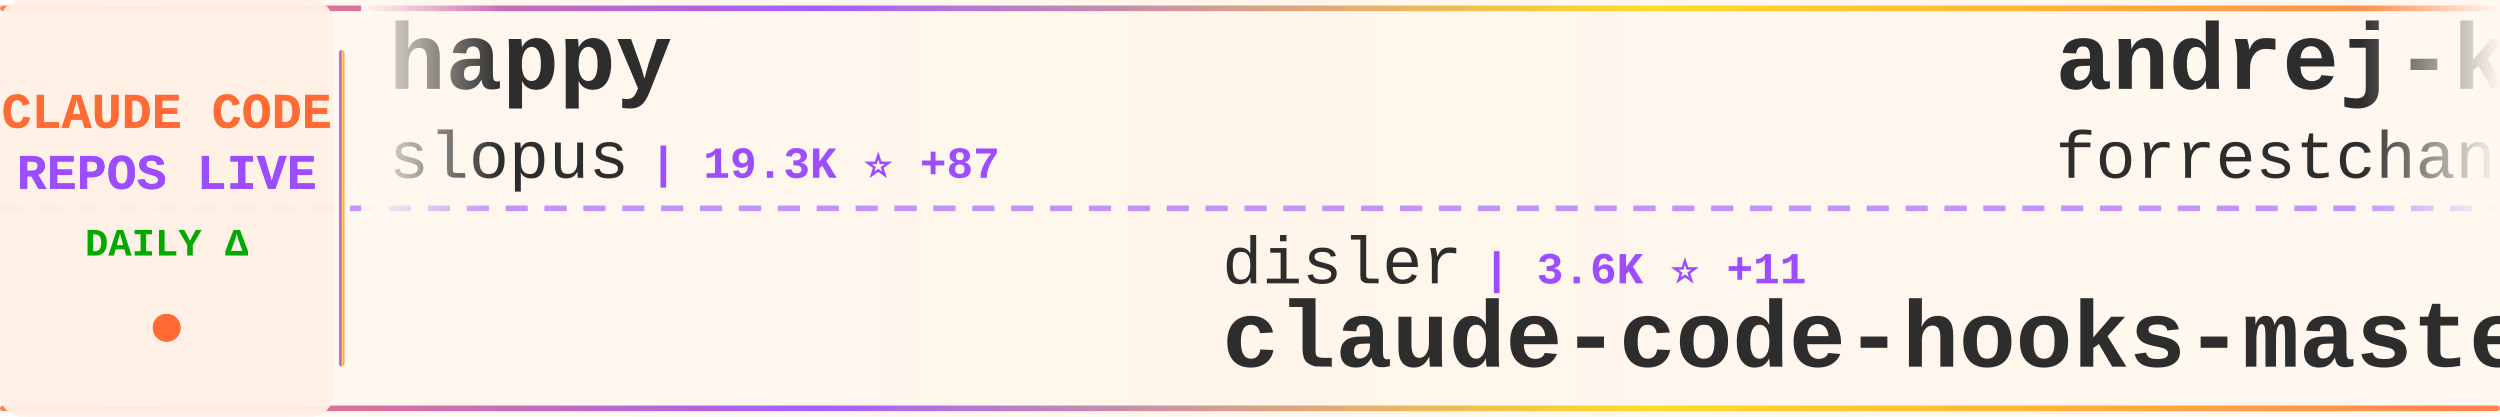
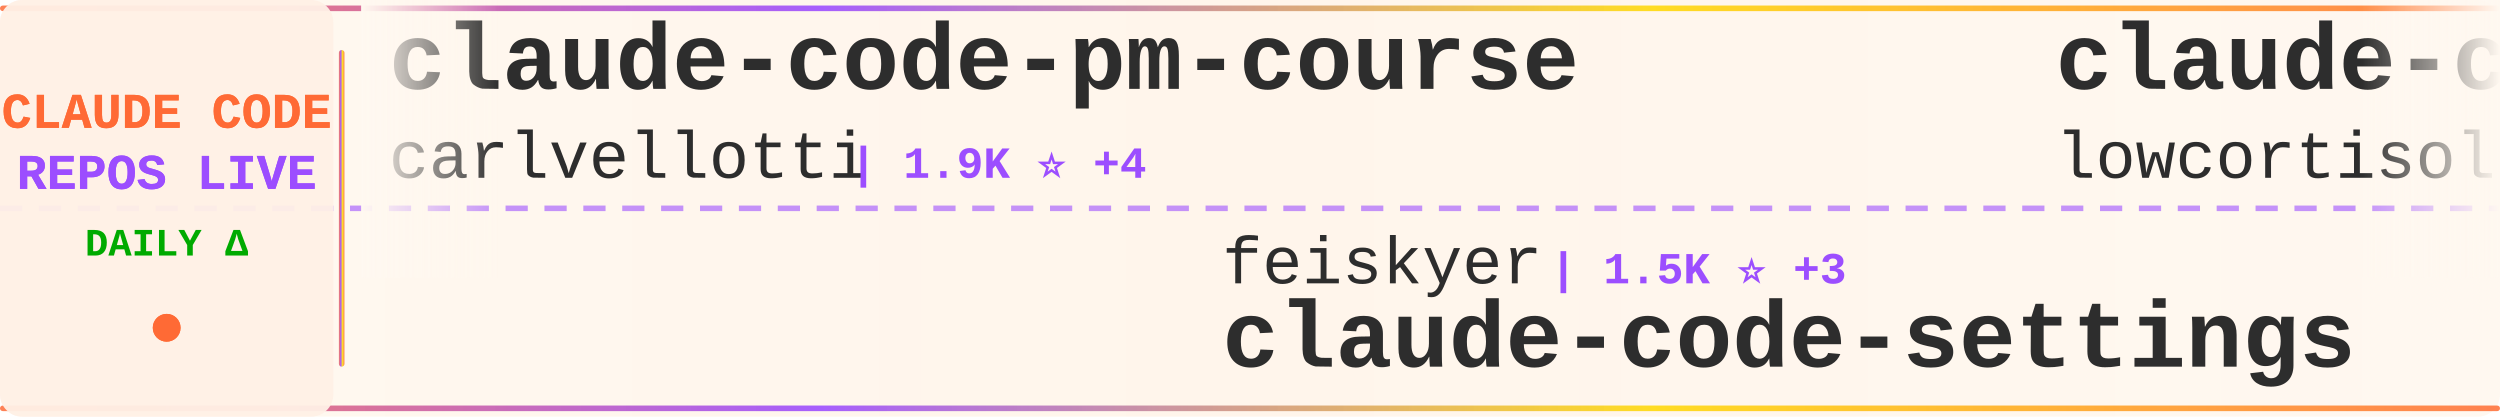
<svg xmlns="http://www.w3.org/2000/svg" width="900" height="150">
  <defs>
    <linearGradient id="tickerBg" x1="0%" y1="0%" x2="100%" y2="0%">
      <stop offset="0%" style="stop-color:#fff8f0;stop-opacity:0.98" />
      <stop offset="50%" style="stop-color:#fff5eb;stop-opacity:1" />
      <stop offset="100%" style="stop-color:#fff8f0;stop-opacity:0.98" />
    </linearGradient>
    <linearGradient id="borderGrad" x1="0%" y1="0%" x2="100%" y2="0%">
      <stop offset="0%" style="stop-color:#FF6B35;stop-opacity:0.85">
        <animate attributeName="stop-opacity" values="0.85;1;0.85" dur="2s" repeatCount="indefinite" />
      </stop>
      <stop offset="33%" style="stop-color:#9C4EFF;stop-opacity:0.9">
        <animate attributeName="stop-opacity" values="0.9;1;0.9" dur="2.2s" repeatCount="indefinite" />
      </stop>
      <stop offset="66%" style="stop-color:#FFD700;stop-opacity:0.85">
        <animate attributeName="stop-opacity" values="0.85;1;0.85" dur="1.8s" repeatCount="indefinite" />
      </stop>
      <stop offset="100%" style="stop-color:#FF6B35;stop-opacity:0.85">
        <animate attributeName="stop-opacity" values="0.85;1;0.85" dur="2s" repeatCount="indefinite" />
      </stop>
    </linearGradient>
    <filter id="textGlow">
      <feGaussianBlur stdDeviation="0.15" result="coloredBlur" />
      <feMerge>
        <feMergeNode in="coloredBlur" />
        <feMergeNode in="SourceGraphic" />
      </feMerge>
    </filter>
    <filter id="metricGlow">
      <feGaussianBlur stdDeviation="0.2" result="coloredBlur" />
      <feMerge>
        <feMergeNode in="coloredBlur" />
        <feMergeNode in="SourceGraphic" />
      </feMerge>
    </filter>
    <linearGradient id="leftFade" x1="0%" y1="0%" x2="100%" y2="0%">
      <stop offset="0%" style="stop-color:#fff8f0;stop-opacity:1" />
      <stop offset="100%" style="stop-color:#fff8f0;stop-opacity:0" />
    </linearGradient>
    <linearGradient id="rightFade" x1="0%" y1="0%" x2="100%" y2="0%">
      <stop offset="0%" style="stop-color:#fff8f0;stop-opacity:0" />
      <stop offset="100%" style="stop-color:#fff8f0;stop-opacity:1" />
    </linearGradient>
  </defs>
  <rect width="900" height="150" fill="url(#tickerBg)" rx="8" />
  <rect x="0" y="2" width="900" height="2" fill="url(#borderGrad)" rx="1" />
  <rect x="0" y="146" width="900" height="2" fill="url(#borderGrad)" rx="1" />
  <line x1="0" y1="75" x2="900" y2="75" stroke="#9C4EFF" stroke-width="2" stroke-dasharray="8 6" opacity="0.6" />
  <rect x="0" y="0" width="120" height="150" fill="#fff0e6" opacity="0.95" rx="8" />
  <text x="60" y="46" font-family="'Courier New', monospace" font-size="18" font-weight="bold" fill="#FF6B35" text-anchor="middle" filter="url(#textGlow)">
    CLAUDE CODE
  </text>
  <text x="60" y="68" font-family="'Courier New', monospace" font-size="18" font-weight="bold" fill="#9C4EFF" text-anchor="middle" filter="url(#textGlow)">
    REPOS LIVE
  </text>
  <text x="60" y="92" font-family="'Courier New', monospace" font-size="14" font-weight="bold" fill="#00aa00" text-anchor="middle">
    DAILY Δ
  </text>
  <circle cx="60" cy="118" r="5" fill="#FF6B35" filter="url(#metricGlow)">
    <animate attributeName="r" values="4;6;4" dur="1.5s" repeatCount="indefinite" />
    <animate attributeName="opacity" values="0.6;1;0.6" dur="1.5s" repeatCount="indefinite" />
  </circle>
  <rect x="122" y="18" width="2" height="114" fill="url(#borderGrad)" rx="1" />
  <clipPath id="tickerClip">
    <rect x="130" y="0" width="770" height="150" />
  </clipPath>
  <g clip-path="url(#tickerClip)">
    <g id="tickerItems">
      <animateTransform attributeName="transform" attributeType="XML" type="translate" from="0 0" to="-3000 0" dur="54s" repeatCount="indefinite" />
      <g transform="translate(0, 0)">
-         <text x="140" y="32" font-family="'Courier New', monospace" font-size="34" font-weight="bold" fill="#2d2d2d">happy</text>
-         <text x="140" y="64" font-family="'Courier New', monospace" font-size="24" font-weight="normal" fill="#2d2d2d" opacity="1.0">slopus</text>
-         <text x="234" y="64" font-family="'Courier New', monospace" font-size="16" font-weight="bold" fill="#9C4EFF"> | 19.3K ⭐ +87</text>
+         <text x="140" y="32" font-family="'Courier New', monospace" font-size="34" font-weight="bold" fill="#2d2d2d">claude-code-pm-course</text>
+         <text x="140" y="64" font-family="'Courier New', monospace" font-size="24" font-weight="normal" fill="#2d2d2d" opacity="1.0">carlvellotti</text>
+         <text x="306" y="64" font-family="'Courier New', monospace" font-size="16" font-weight="bold" fill="#9C4EFF"> | 1.9K ⭐ +4</text>
      </g>
      <g transform="translate(300, 0)">
-         <text x="140" y="102" font-family="'Courier New', monospace" font-size="24" font-weight="normal" fill="#2d2d2d" opacity="1.0">disler</text>
-         <text x="234" y="102" font-family="'Courier New', monospace" font-size="16" font-weight="bold" fill="#9C4EFF"> | 3.6K ⭐ +11</text>
-         <text x="140" y="132" font-family="'Courier New', monospace" font-size="34" font-weight="bold" fill="#2d2d2d">claude-code-hooks-master...</text>
+         <text x="140" y="102" font-family="'Courier New', monospace" font-size="24" font-weight="normal" fill="#2d2d2d" opacity="1.0">feiskyer</text>
+         <text x="258" y="102" font-family="'Courier New', monospace" font-size="16" font-weight="bold" fill="#9C4EFF"> | 1.5K ⭐ +3</text>
+         <text x="140" y="132" font-family="'Courier New', monospace" font-size="34" font-weight="bold" fill="#2d2d2d">claude-code-settings</text>
      </g>
      <g transform="translate(600, 0)">
-         <text x="140" y="32" font-family="'Courier New', monospace" font-size="34" font-weight="bold" fill="#2d2d2d">andrej-karpathy-skills</text>
-         <text x="140" y="64" font-family="'Courier New', monospace" font-size="24" font-weight="normal" fill="#2d2d2d" opacity="1.0">forrestchang</text>
-         <text x="306" y="64" font-family="'Courier New', monospace" font-size="16" font-weight="bold" fill="#9C4EFF"> | 92.8K ⭐ +3.4K</text>
+         <text x="140" y="32" font-family="'Courier New', monospace" font-size="34" font-weight="bold" fill="#2d2d2d">claude-code</text>
+         <text x="140" y="64" font-family="'Courier New', monospace" font-size="24" font-weight="normal" fill="#2d2d2d" opacity="1.0">lowcortisolprogrammer</text>
+         <text x="414" y="64" font-family="'Courier New', monospace" font-size="16" font-weight="bold" fill="#9C4EFF"> | 173 ⭐</text>
      </g>
      <g transform="translate(900, 0)">
-         <text x="140" y="102" font-family="'Courier New', monospace" font-size="24" font-weight="normal" fill="#2d2d2d" opacity="1.0">anthropics</text>
-         <text x="282" y="102" font-family="'Courier New', monospace" font-size="16" font-weight="bold" fill="#9C4EFF"> | 124.7K ⭐ +603</text>
-         <text x="140" y="132" font-family="'Courier New', monospace" font-size="34" font-weight="bold" fill="#2d2d2d">skills</text>
+         <text x="140" y="102" font-family="'Courier New', monospace" font-size="24" font-weight="normal" fill="#2d2d2d" opacity="1.0">claude-code-best</text>
+         <text x="354" y="102" font-family="'Courier New', monospace" font-size="16" font-weight="bold" fill="#9C4EFF"> | 17.1K ⭐ +114</text>
+         <text x="140" y="132" font-family="'Courier New', monospace" font-size="34" font-weight="bold" fill="#2d2d2d">claude-code</text>
      </g>
      <g transform="translate(1200, 0)">
-         <text x="140" y="32" font-family="'Courier New', monospace" font-size="34" font-weight="bold" fill="#2d2d2d">claude-code-local</text>
-         <text x="140" y="64" font-family="'Courier New', monospace" font-size="24" font-weight="normal" fill="#2d2d2d" opacity="1.0">nicedreamzapp</text>
-         <text x="318" y="64" font-family="'Courier New', monospace" font-size="16" font-weight="bold" fill="#9C4EFF"> | 2.3K ⭐ +77</text>
+         <text x="140" y="32" font-family="'Courier New', monospace" font-size="34" font-weight="bold" fill="#2d2d2d">claudecodeui</text>
+         <text x="140" y="64" font-family="'Courier New', monospace" font-size="24" font-weight="normal" fill="#2d2d2d" opacity="1.0">siteboon</text>
+         <text x="258" y="64" font-family="'Courier New', monospace" font-size="16" font-weight="bold" fill="#9C4EFF"> | 10.3K ⭐ +44</text>
      </g>
      <g transform="translate(1500, 0)">
-         <text x="140" y="102" font-family="'Courier New', monospace" font-size="24" font-weight="normal" fill="#2d2d2d" opacity="1.0">zstmfhy</text>
-         <text x="246" y="102" font-family="'Courier New', monospace" font-size="16" font-weight="bold" fill="#9C4EFF"> | 190 ⭐</text>
-         <text x="140" y="132" font-family="'Courier New', monospace" font-size="34" font-weight="bold" fill="#2d2d2d">Claude-code</text>
+         <text x="140" y="102" font-family="'Courier New', monospace" font-size="24" font-weight="normal" fill="#2d2d2d" opacity="1.0">JrCx7scC</text>
+         <text x="258" y="102" font-family="'Courier New', monospace" font-size="16" font-weight="bold" fill="#9C4EFF"> | 361 ⭐</text>
+         <text x="140" y="132" font-family="'Courier New', monospace" font-size="34" font-weight="bold" fill="#2d2d2d">claude-code-source</text>
      </g>
      <g transform="translate(1800, 0)">
-         <text x="140" y="32" font-family="'Courier New', monospace" font-size="34" font-weight="bold" fill="#2d2d2d">claude-code</text>
-         <text x="140" y="64" font-family="'Courier New', monospace" font-size="24" font-weight="normal" fill="#2d2d2d" opacity="1.0">VineeTagarwaL-code</text>
-         <text x="378" y="64" font-family="'Courier New', monospace" font-size="16" font-weight="bold" fill="#9C4EFF"> | 273 ⭐</text>
+         <text x="140" y="32" font-family="'Courier New', monospace" font-size="34" font-weight="bold" fill="#2d2d2d">free-claude-code</text>
+         <text x="140" y="64" font-family="'Courier New', monospace" font-size="24" font-weight="normal" fill="#2d2d2d" opacity="1.0">Alishahryar1</text>
+         <text x="306" y="64" font-family="'Courier New', monospace" font-size="16" font-weight="bold" fill="#9C4EFF"> | 16.3K ⭐ +2.4K</text>
      </g>
      <g transform="translate(2100, 0)">
-         <text x="140" y="102" font-family="'Courier New', monospace" font-size="24" font-weight="normal" fill="#2d2d2d" opacity="1.0">router-for-me</text>
-         <text x="318" y="102" font-family="'Courier New', monospace" font-size="16" font-weight="bold" fill="#9C4EFF"> | 29.1K ⭐ +292</text>
-         <text x="140" y="132" font-family="'Courier New', monospace" font-size="34" font-weight="bold" fill="#2d2d2d">CLIProxyAPI</text>
+         <text x="140" y="102" font-family="'Courier New', monospace" font-size="24" font-weight="normal" fill="#2d2d2d" opacity="1.0">T-Lab-CUHKSZ</text>
+         <text x="306" y="102" font-family="'Courier New', monospace" font-size="16" font-weight="bold" fill="#9C4EFF"> | 297 ⭐ +1</text>
+         <text x="140" y="132" font-family="'Courier New', monospace" font-size="34" font-weight="bold" fill="#2d2d2d">claude-code</text>
      </g>
      <g transform="translate(2400, 0)">
        <text x="140" y="32" font-family="'Courier New', monospace" font-size="34" font-weight="bold" fill="#2d2d2d">claude-code</text>
-         <text x="140" y="64" font-family="'Courier New', monospace" font-size="24" font-weight="normal" fill="#2d2d2d" opacity="1.0">codeaashu</text>
-         <text x="270" y="64" font-family="'Courier New', monospace" font-size="16" font-weight="bold" fill="#9C4EFF"> | 2.3K ⭐ +15</text>
+         <text x="140" y="64" font-family="'Courier New', monospace" font-size="24" font-weight="normal" fill="#2d2d2d" opacity="1.0">isboyjc</text>
+         <text x="246" y="64" font-family="'Courier New', monospace" font-size="16" font-weight="bold" fill="#9C4EFF"> | 155 ⭐</text>
      </g>
      <g transform="translate(2700, 0)">
-         <text x="140" y="102" font-family="'Courier New', monospace" font-size="24" font-weight="normal" fill="#2d2d2d" opacity="1.0">liuup</text>
-         <text x="222" y="102" font-family="'Courier New', monospace" font-size="16" font-weight="bold" fill="#9C4EFF"> | 2.0K ⭐ +38</text>
-         <text x="140" y="132" font-family="'Courier New', monospace" font-size="34" font-weight="bold" fill="#2d2d2d">claude-code-analysis</text>
+         <text x="140" y="102" font-family="'Courier New', monospace" font-size="24" font-weight="normal" fill="#2d2d2d" opacity="1.0">Yeachan-Heo</text>
+         <text x="294" y="102" font-family="'Courier New', monospace" font-size="16" font-weight="bold" fill="#9C4EFF"> | 31.6K ⭐ +188</text>
+         <text x="140" y="132" font-family="'Courier New', monospace" font-size="34" font-weight="bold" fill="#2d2d2d">oh-my-claudecode</text>
      </g>
      <g transform="translate(3000, 0)">
-         <text x="140" y="32" font-family="'Courier New', monospace" font-size="34" font-weight="bold" fill="#2d2d2d">happy</text>
-         <text x="140" y="64" font-family="'Courier New', monospace" font-size="24" font-weight="normal" fill="#2d2d2d" opacity="1.0">slopus</text>
-         <text x="234" y="64" font-family="'Courier New', monospace" font-size="16" font-weight="bold" fill="#9C4EFF"> | 19.3K ⭐ +87</text>
+         <text x="140" y="32" font-family="'Courier New', monospace" font-size="34" font-weight="bold" fill="#2d2d2d">claude-code-pm-course</text>
+         <text x="140" y="64" font-family="'Courier New', monospace" font-size="24" font-weight="normal" fill="#2d2d2d" opacity="1.0">carlvellotti</text>
+         <text x="306" y="64" font-family="'Courier New', monospace" font-size="16" font-weight="bold" fill="#9C4EFF"> | 1.9K ⭐ +4</text>
      </g>
      <g transform="translate(3300, 0)">
-         <text x="140" y="102" font-family="'Courier New', monospace" font-size="24" font-weight="normal" fill="#2d2d2d" opacity="1.0">disler</text>
-         <text x="234" y="102" font-family="'Courier New', monospace" font-size="16" font-weight="bold" fill="#9C4EFF"> | 3.6K ⭐ +11</text>
-         <text x="140" y="132" font-family="'Courier New', monospace" font-size="34" font-weight="bold" fill="#2d2d2d">claude-code-hooks-master...</text>
+         <text x="140" y="102" font-family="'Courier New', monospace" font-size="24" font-weight="normal" fill="#2d2d2d" opacity="1.0">feiskyer</text>
+         <text x="258" y="102" font-family="'Courier New', monospace" font-size="16" font-weight="bold" fill="#9C4EFF"> | 1.5K ⭐ +3</text>
+         <text x="140" y="132" font-family="'Courier New', monospace" font-size="34" font-weight="bold" fill="#2d2d2d">claude-code-settings</text>
      </g>
      <g transform="translate(3600, 0)">
-         <text x="140" y="32" font-family="'Courier New', monospace" font-size="34" font-weight="bold" fill="#2d2d2d">andrej-karpathy-skills</text>
-         <text x="140" y="64" font-family="'Courier New', monospace" font-size="24" font-weight="normal" fill="#2d2d2d" opacity="1.0">forrestchang</text>
-         <text x="306" y="64" font-family="'Courier New', monospace" font-size="16" font-weight="bold" fill="#9C4EFF"> | 92.8K ⭐ +3.4K</text>
+         <text x="140" y="32" font-family="'Courier New', monospace" font-size="34" font-weight="bold" fill="#2d2d2d">claude-code</text>
+         <text x="140" y="64" font-family="'Courier New', monospace" font-size="24" font-weight="normal" fill="#2d2d2d" opacity="1.0">lowcortisolprogrammer</text>
+         <text x="414" y="64" font-family="'Courier New', monospace" font-size="16" font-weight="bold" fill="#9C4EFF"> | 173 ⭐</text>
      </g>
      <g transform="translate(3900, 0)">
-         <text x="140" y="102" font-family="'Courier New', monospace" font-size="24" font-weight="normal" fill="#2d2d2d" opacity="1.0">anthropics</text>
-         <text x="282" y="102" font-family="'Courier New', monospace" font-size="16" font-weight="bold" fill="#9C4EFF"> | 124.7K ⭐ +603</text>
-         <text x="140" y="132" font-family="'Courier New', monospace" font-size="34" font-weight="bold" fill="#2d2d2d">skills</text>
+         <text x="140" y="102" font-family="'Courier New', monospace" font-size="24" font-weight="normal" fill="#2d2d2d" opacity="1.0">claude-code-best</text>
+         <text x="354" y="102" font-family="'Courier New', monospace" font-size="16" font-weight="bold" fill="#9C4EFF"> | 17.1K ⭐ +114</text>
+         <text x="140" y="132" font-family="'Courier New', monospace" font-size="34" font-weight="bold" fill="#2d2d2d">claude-code</text>
      </g>
    </g>
  </g>
  <rect x="130" y="0" width="50" height="100" fill="url(#leftFade)" />
  <rect x="850" y="0" width="50" height="100" fill="url(#rightFade)" />
</svg>
